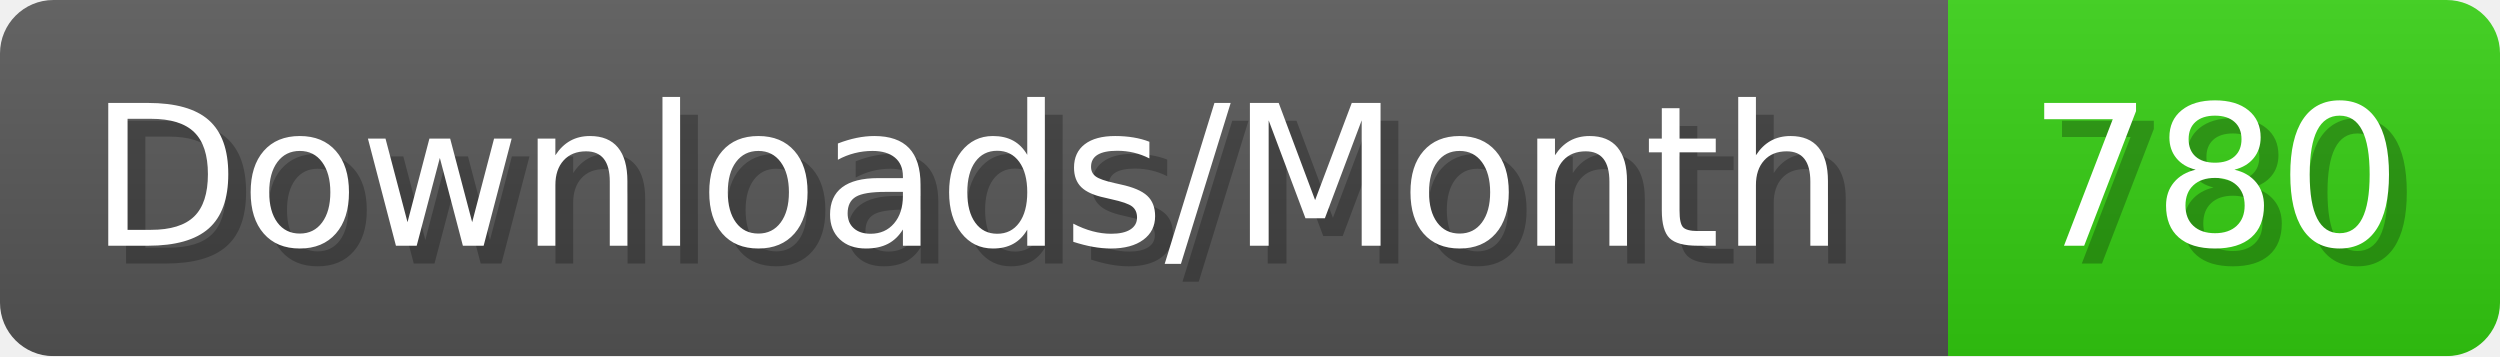
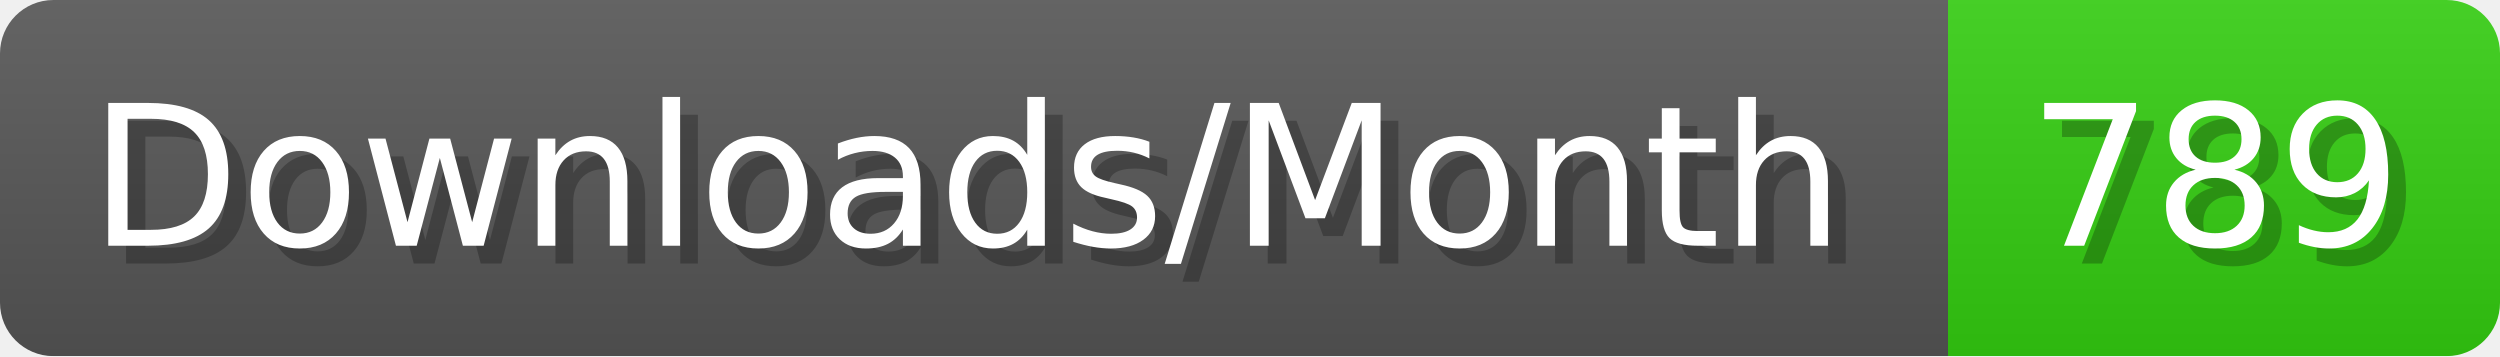
- <svg xmlns="http://www.w3.org/2000/svg" width="140.4" height="20" viewBox="0 0 1404 200" role="img" aria-label="Downloads/Month: 780">
+ <svg xmlns="http://www.w3.org/2000/svg" width="140.4" height="20" viewBox="0 0 1404 200" role="img" aria-label="Downloads/Month: 789">
  <linearGradient id="YlXUI" x2="0" y2="100%">
    <stop offset="0" stop-opacity=".1" stop-color="#EEE" />
    <stop offset="1" stop-opacity=".1" />
  </linearGradient>
  <mask id="JHhop">
    <rect width="1404" height="200" rx="30" fill="#FFF" />
  </mask>
  <g mask="url(#JHhop)">
    <rect width="1094" height="200" fill="#555" />
    <rect width="310" height="200" fill="#3C1" x="1094" />
    <rect width="1404" height="200" fill="url(#YlXUI)" />
  </g>
  <g aria-hidden="true" fill="#fff" text-anchor="start" font-family="Verdana,DejaVu Sans,sans-serif" font-size="110">
    <text x="60" y="148" textLength="994" fill="#000" opacity="0.25">Downloads/Month</text>
    <text x="50" y="138" textLength="994">Downloads/Month</text>
-     <text x="1149" y="148" textLength="210" fill="#000" opacity="0.25">780</text>
-     <text x="1139" y="138" textLength="210">780</text>
+     <text x="1149" y="148" textLength="210" fill="#000" opacity="0.25">789</text>
+     <text x="1139" y="138" textLength="210">789</text>
  </g>
</svg>
